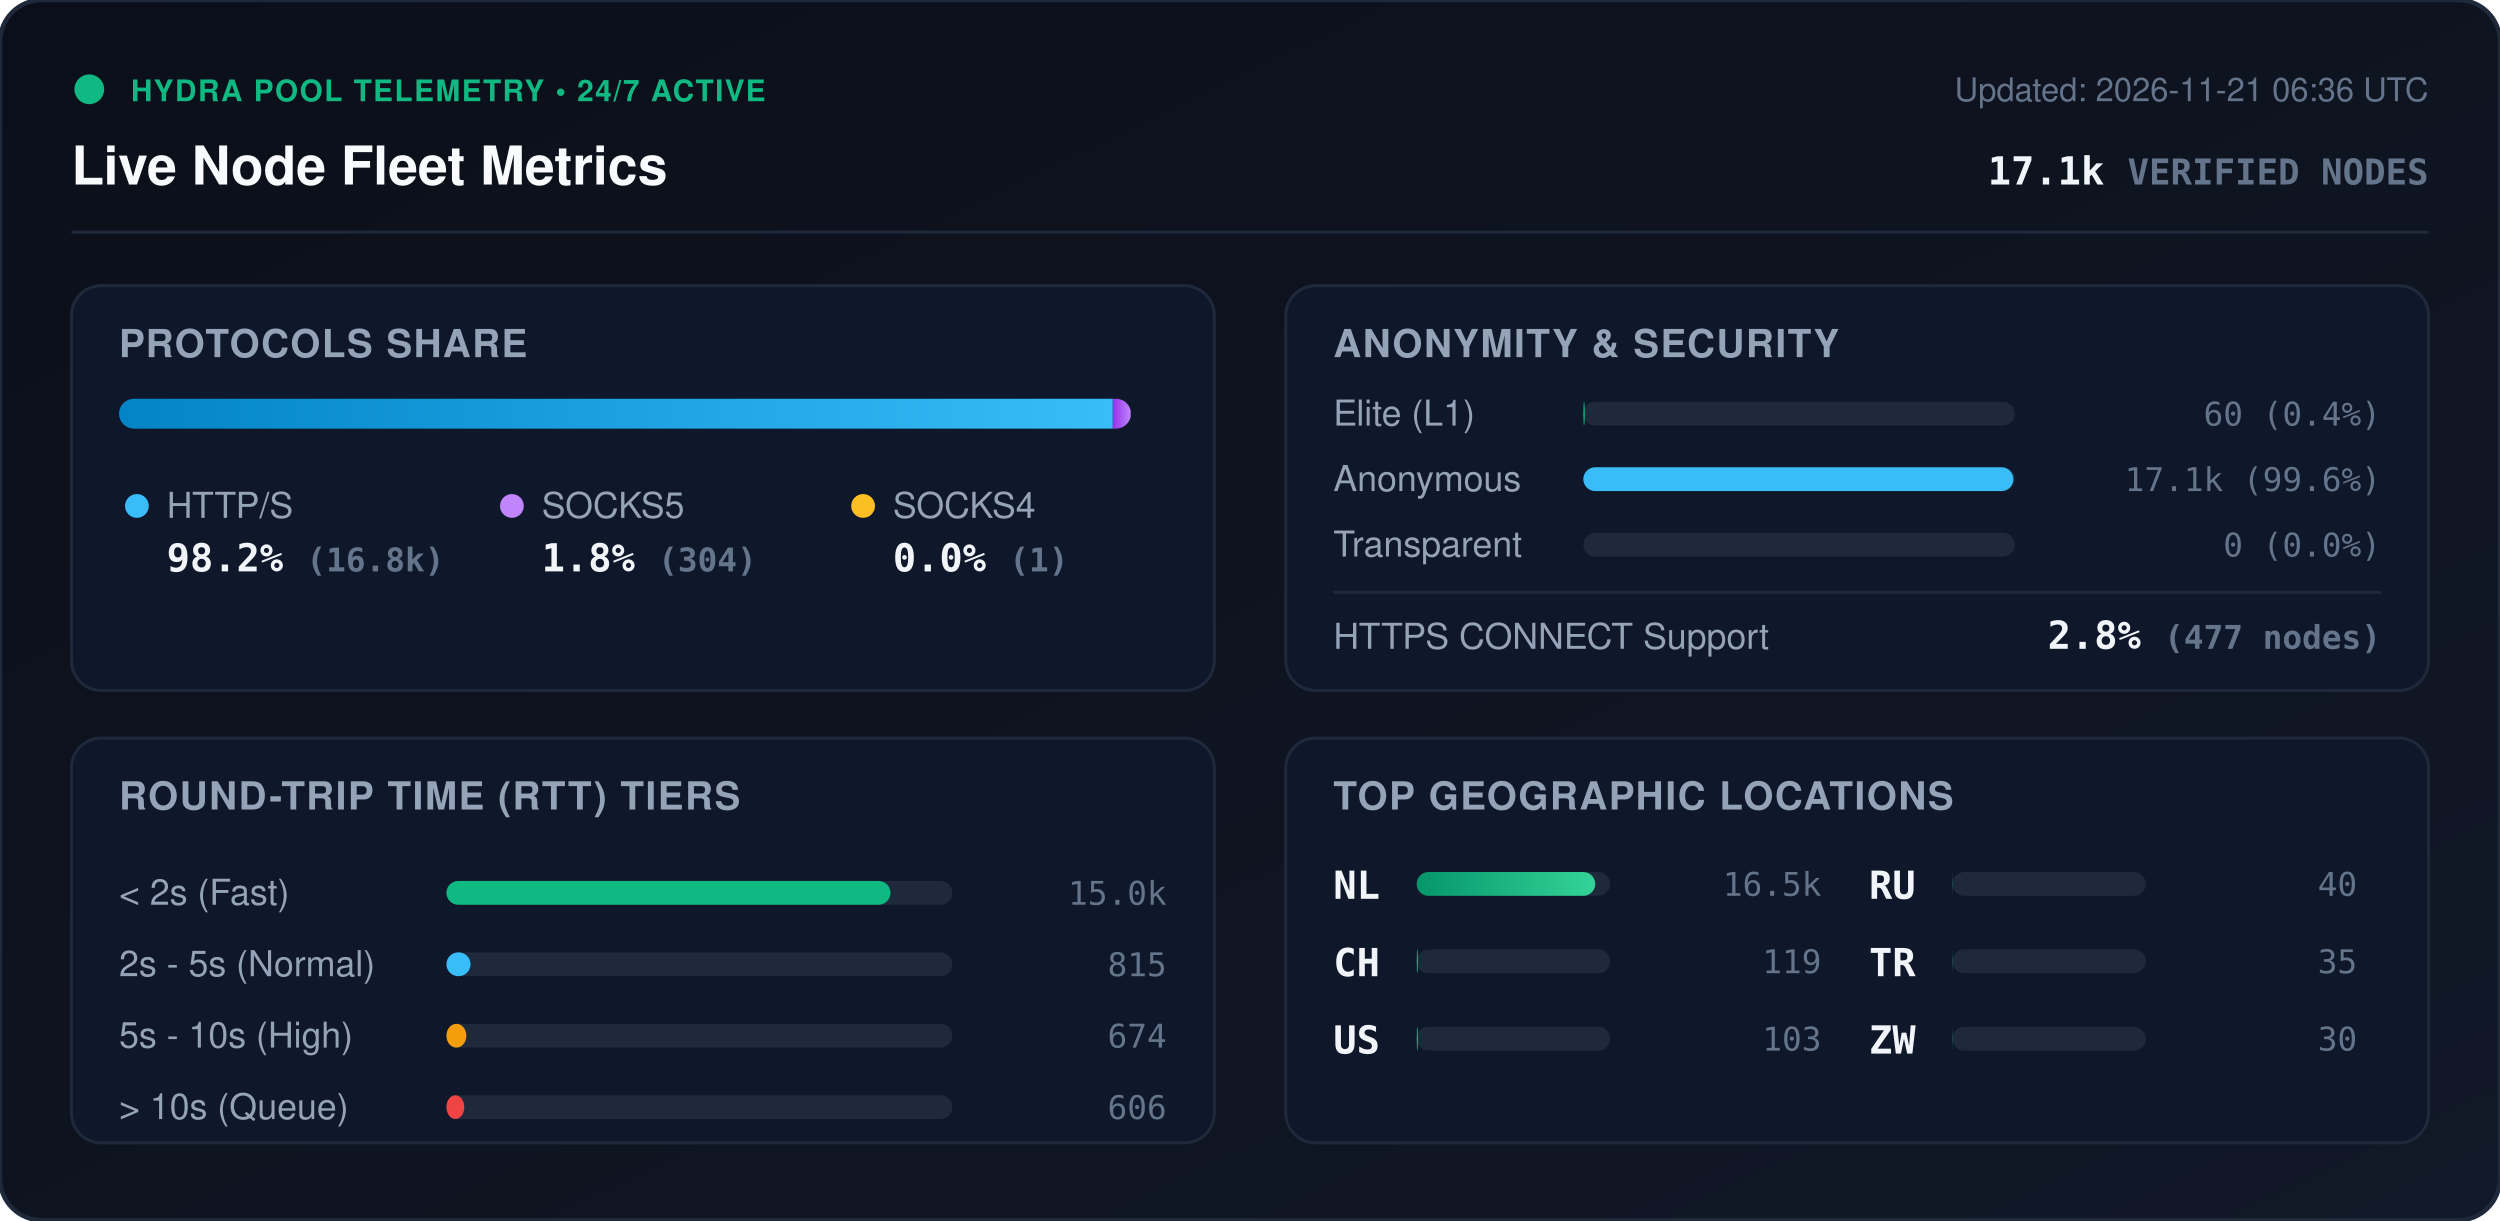
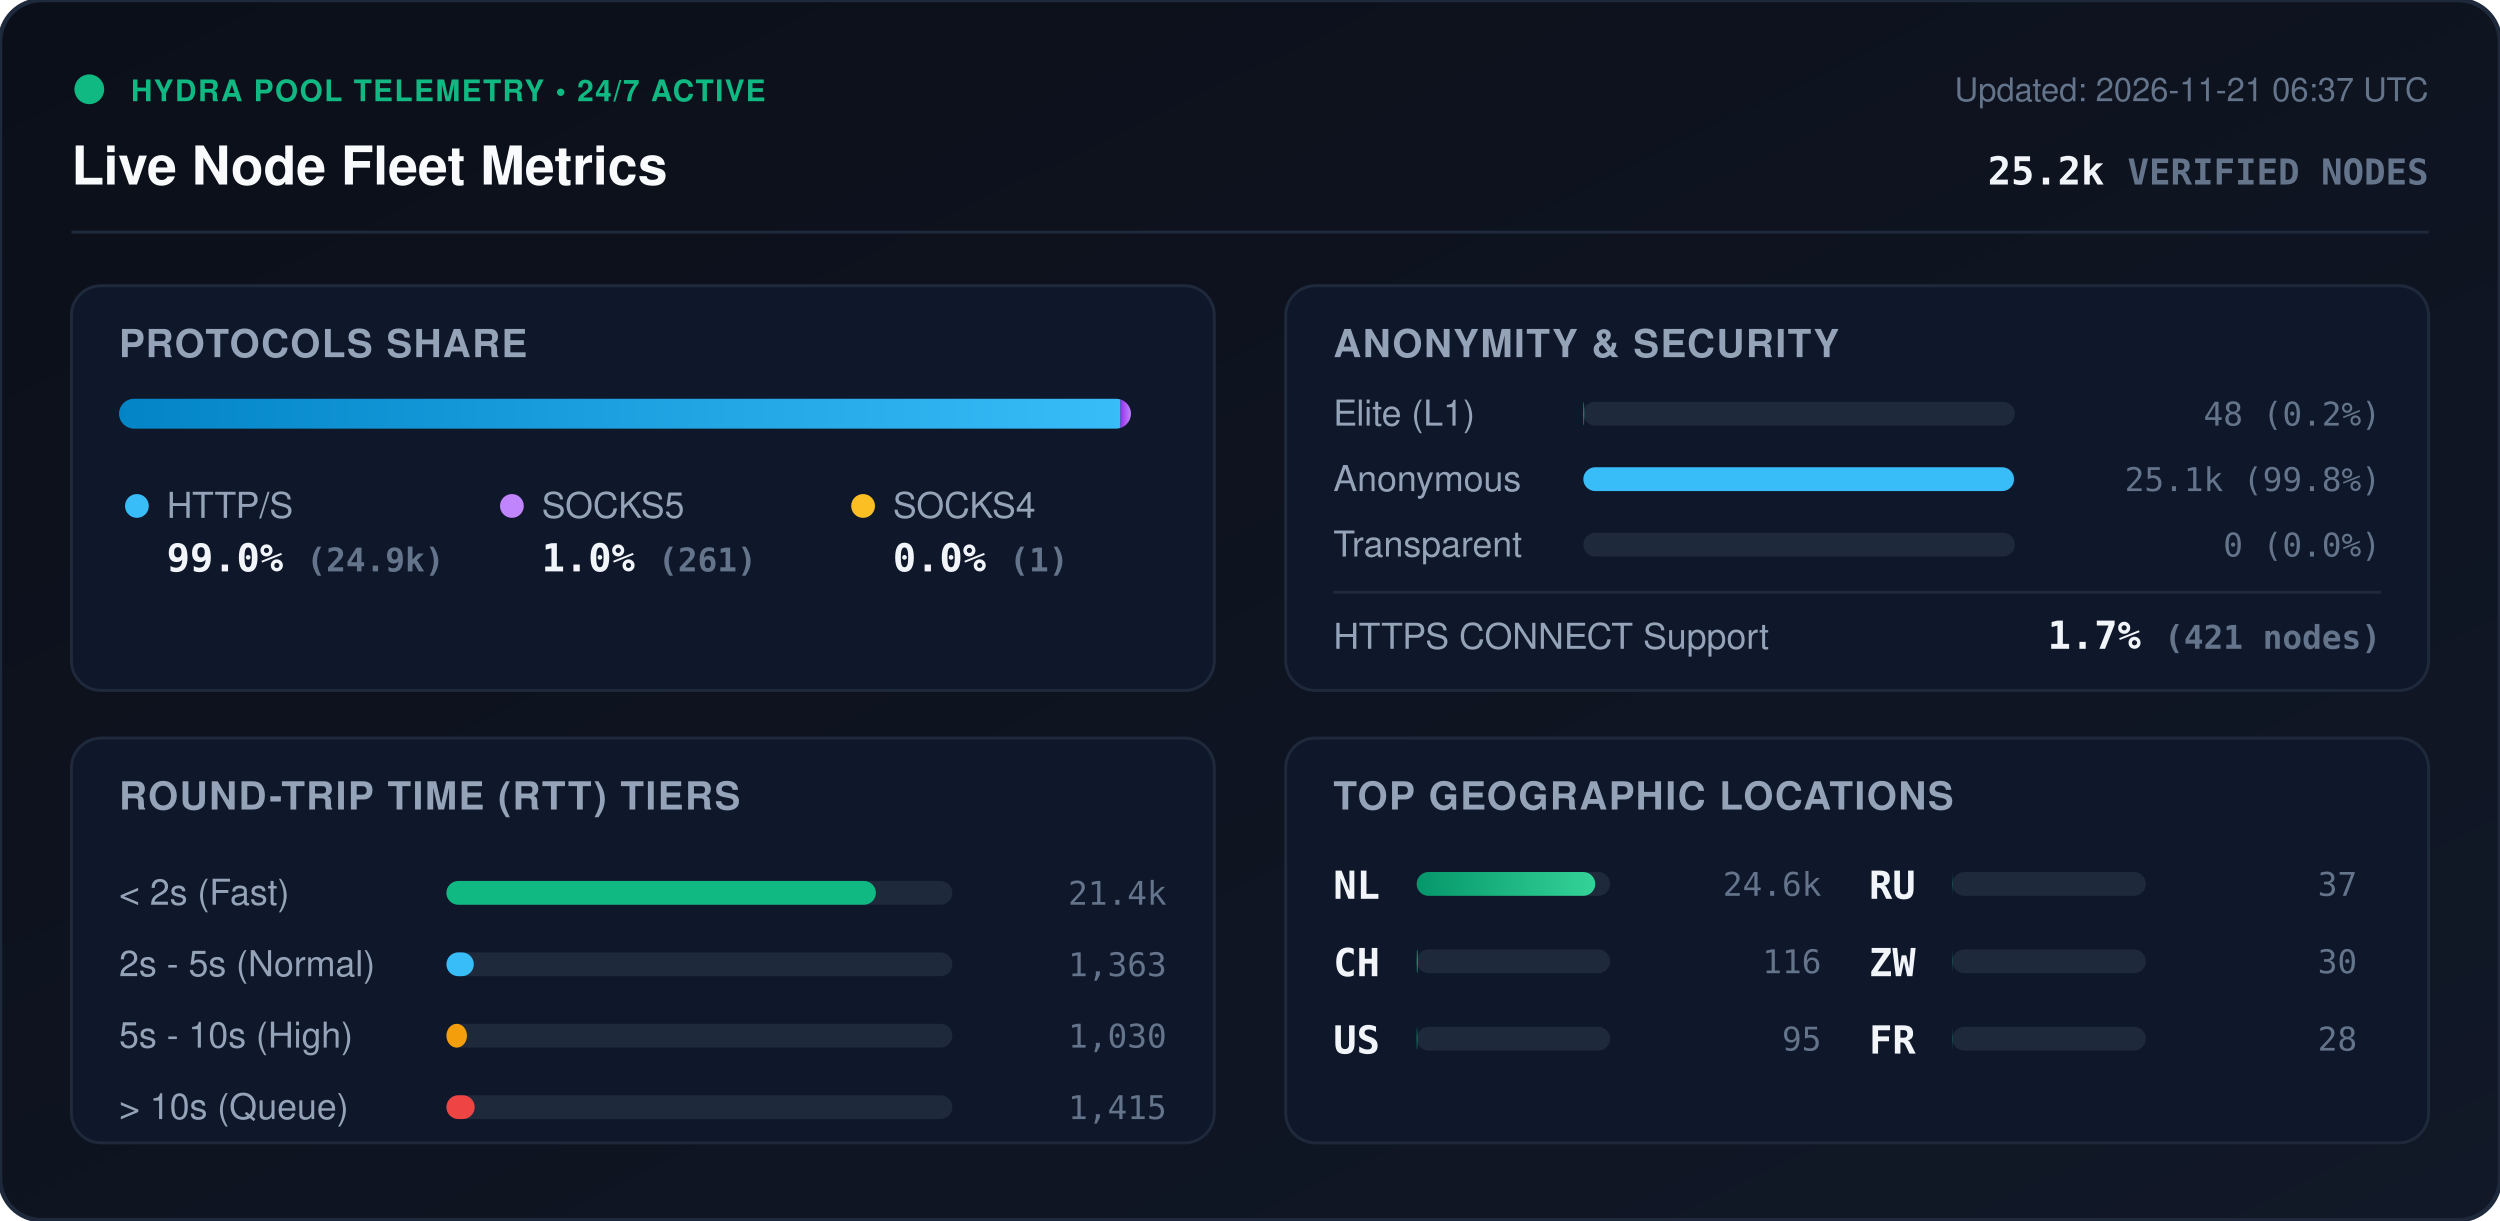
<svg xmlns="http://www.w3.org/2000/svg" viewBox="0 0 840 410" width="840" height="410" style="max-width: 100%; height: auto;">
  <defs>
    <linearGradient id="bg" x1="0%" y1="0%" x2="100%" y2="100%">
      <stop offset="0%" stop-color="#0b0f19" />
      <stop offset="100%" stop-color="#111827" />
    </linearGradient>
    <linearGradient id="bar-http" x1="0%" y1="0%" x2="100%" y2="0%">
      <stop offset="0%" stop-color="#0284c7" />
      <stop offset="100%" stop-color="#38bdf8" />
    </linearGradient>
    <linearGradient id="bar-socks5" x1="0%" y1="0%" x2="100%" y2="0%">
      <stop offset="0%" stop-color="#9333ea" />
      <stop offset="100%" stop-color="#c084fc" />
    </linearGradient>
    <linearGradient id="bar-socks4" x1="0%" y1="0%" x2="100%" y2="0%">
      <stop offset="0%" stop-color="#d97706" />
      <stop offset="100%" stop-color="#fbbf24" />
    </linearGradient>
    <linearGradient id="bar-green" x1="0%" y1="0%" x2="100%" y2="0%">
      <stop offset="0%" stop-color="#059669" />
      <stop offset="100%" stop-color="#34d399" />
    </linearGradient>
    <clipPath id="prog-track-clip">
      <rect width="340.0" height="10" rx="5" />
    </clipPath>
    <style>
      .title { font: 700 18px -apple-system, BlinkMacSystemFont, 'Segoe UI', Helvetica, Arial, sans-serif; fill: #f8fafc; }
      .sub { font: 500 11px -apple-system, BlinkMacSystemFont, 'Segoe UI', Helvetica, Arial, sans-serif; fill: #64748b; }
      .section-hdr { font: 600 13px -apple-system, BlinkMacSystemFont, 'Segoe UI', Helvetica, Arial, sans-serif; fill: #94a3b8; letter-spacing: 0.5px; }
      .metric-val { font: 700 13px -apple-system, BlinkMacSystemFont, 'Segoe UI', Helvetica, Arial, sans-serif; fill: #f1f5f9; }
      .metric-lbl { font: 500 12px -apple-system, BlinkMacSystemFont, 'Segoe UI', Helvetica, Arial, sans-serif; fill: #94a3b8; }
      .badge-txt { font: 700 10px -apple-system, BlinkMacSystemFont, 'Segoe UI', Helvetica, Arial, sans-serif; fill: #10b981; letter-spacing: 0.5px; }
      .mono { font-family: ui-monospace, SFMono-Regular, Menlo, Monaco, Consolas, monospace; }
      .pulse { animation: beacon 2s infinite ease-in-out; }
      @keyframes beacon { 0%, 100% { opacity: 1; } 50% { opacity: 0.35; } }
    </style>
  </defs>
  <rect width="840" height="410" rx="14" fill="url(#bg)" stroke="#1e293b" stroke-width="1.5" />
  <g transform="translate(24, 24)">
    <circle cx="6" cy="6" r="5" fill="#10b981" class="pulse" />
    <text x="20" y="10" class="badge-txt">HYDRA POOL TELEMETRY • 24/7 ACTIVE</text>
    <text x="0" y="38" class="title">Live Node Fleet Metrics</text>
-     <text x="792" y="10" text-anchor="end" class="sub">Updated: 2026-11-21 06:36 UTC</text>
-     <text x="792" y="38" text-anchor="end" class="metric-val mono" fill="#38bdf8">17.1k <tspan font-size="12" fill="#64748b">VERIFIED NODES</tspan>
+     <text x="792" y="10" text-anchor="end" class="sub">Updated: 2026-11-21 06:37 UTC</text>
+     <text x="792" y="38" text-anchor="end" class="metric-val mono" fill="#38bdf8">25.2k <tspan font-size="12" fill="#64748b">VERIFIED NODES</tspan>
    </text>
  </g>
  <line x1="24" y1="78" x2="816" y2="78" stroke="#1e293b" stroke-width="1" />
  <g transform="translate(24, 96)">
    <rect width="384" height="136" rx="10" fill="#0f172a" stroke="#1e293b" />
    <text x="16" y="24" class="section-hdr">PROTOCOLS SHARE</text>
    <g transform="translate(16, 38)">
      <rect width="340.0" height="10" rx="5" fill="#1e293b" />
      <g clip-path="url(#prog-track-clip)">
-         <rect x="0" width="333.9" height="10" fill="url(#bar-http)" />
-         <rect x="333.9" width="6.0" height="10" fill="url(#bar-socks5)" />
-         <rect x="339.9" width="0.0" height="10" fill="url(#bar-socks4)" />
+         <rect x="0" width="336.5" height="10" fill="url(#bar-http)" />
+         <rect x="336.5" width="3.5" height="10" fill="url(#bar-socks5)" />
+         <rect x="340.0" width="0.0" height="10" fill="url(#bar-socks4)" />
      </g>
    </g>
    <g transform="translate(16, 68)">
      <circle cx="6" cy="6" r="4" fill="#38bdf8" />
      <text x="16" y="10" class="metric-lbl">HTTP/S</text>
-       <text x="16" y="28" class="metric-val mono">98.2% <tspan font-size="11" fill="#64748b">(16.8k)</tspan>
+       <text x="16" y="28" class="metric-val mono">99.0% <tspan font-size="11" fill="#64748b">(24.9k)</tspan>
      </text>
      <circle cx="132" cy="6" r="4" fill="#c084fc" />
      <text x="142" y="10" class="metric-lbl">SOCKS5</text>
-       <text x="142" y="28" class="metric-val mono">1.8% <tspan font-size="11" fill="#64748b">(304)</tspan>
+       <text x="142" y="28" class="metric-val mono">1.0% <tspan font-size="11" fill="#64748b">(261)</tspan>
      </text>
      <circle cx="250" cy="6" r="4" fill="#fbbf24" />
      <text x="260" y="10" class="metric-lbl">SOCKS4</text>
      <text x="260" y="28" class="metric-val mono">0.0% <tspan font-size="11" fill="#64748b">(1)</tspan>
      </text>
    </g>
  </g>
  <g transform="translate(432, 96)">
    <rect width="384" height="136" rx="10" fill="#0f172a" stroke="#1e293b" />
    <text x="16" y="24" class="section-hdr">ANONYMITY &amp; SECURITY</text>
    <text x="16" y="47" class="metric-lbl">Elite (L1)</text>
    <rect x="100" y="39" width="145.0" height="8" rx="4" fill="#1e293b" />
-     <rect x="100" y="39" width="0.5" height="8" rx="4" fill="#10b981" />
-     <text x="368" y="47" text-anchor="end" class="mono sub" fill="#e2e8f0">60 (0.4%)</text>
+     <rect x="100" y="39" width="0.3" height="8" rx="4" fill="#10b981" />
+     <text x="368" y="47" text-anchor="end" class="mono sub" fill="#e2e8f0">48 (0.2%)</text>
    <text x="16" y="69" class="metric-lbl">Anonymous</text>
    <rect x="100" y="61" width="145.0" height="8" rx="4" fill="#1e293b" />
-     <rect x="100" y="61" width="144.5" height="8" rx="4" fill="#38bdf8" />
-     <text x="368" y="69" text-anchor="end" class="mono sub" fill="#e2e8f0">17.1k (99.6%)</text>
+     <rect x="100" y="61" width="144.7" height="8" rx="4" fill="#38bdf8" />
+     <text x="368" y="69" text-anchor="end" class="mono sub" fill="#e2e8f0">25.1k (99.8%)</text>
    <text x="16" y="91" class="metric-lbl">Transparent</text>
    <rect x="100" y="83" width="145.0" height="8" rx="4" fill="#1e293b" />
    <rect x="100" y="83" width="0.0" height="8" rx="4" fill="#f59e0b" />
    <text x="368" y="91" text-anchor="end" class="mono sub" fill="#e2e8f0">0 (0.0%)</text>
    <line x1="16" y1="103" x2="368" y2="103" stroke="#1e293b" stroke-width="1" />
    <text x="16" y="122" class="metric-lbl">HTTPS CONNECT Support</text>
-     <text x="368" y="122" text-anchor="end" class="metric-val mono" fill="#34d399">2.8% <tspan font-size="11" fill="#64748b">(477 nodes)</tspan>
+     <text x="368" y="122" text-anchor="end" class="metric-val mono" fill="#34d399">1.7% <tspan font-size="11" fill="#64748b">(421 nodes)</tspan>
    </text>
  </g>
  <g transform="translate(24, 248)">
    <rect width="384" height="136" rx="10" fill="#0f172a" stroke="#1e293b" />
    <text x="16" y="24" class="section-hdr">ROUND-TRIP TIME (RTT) TIERS</text>
    <g transform="translate(16, 42)">
      <text x="0" y="14" class="metric-lbl">&lt; 2s (Fast)</text>
      <rect x="110" y="6" width="170" height="8" rx="4" fill="#1e293b" />
-       <rect x="110" y="6" width="149.2" height="8" rx="4" fill="#10b981" />
-       <text x="352" y="14" text-anchor="end" class="mono sub">15.0k</text>
+       <rect x="110" y="6" width="144.3" height="8" rx="4" fill="#10b981" />
+       <text x="352" y="14" text-anchor="end" class="mono sub">21.4k</text>
      <text x="0" y="38" class="metric-lbl">2s - 5s (Normal)</text>
      <rect x="110" y="30" width="170" height="8" rx="4" fill="#1e293b" />
-       <rect x="110" y="30" width="8.1" height="8" rx="4" fill="#38bdf8" />
-       <text x="352" y="38" text-anchor="end" class="mono sub">815</text>
+       <rect x="110" y="30" width="9.2" height="8" rx="4" fill="#38bdf8" />
+       <text x="352" y="38" text-anchor="end" class="mono sub">1,363</text>
      <text x="0" y="62" class="metric-lbl">5s - 10s (High)</text>
      <rect x="110" y="54" width="170" height="8" rx="4" fill="#1e293b" />
-       <rect x="110" y="54" width="6.7" height="8" rx="4" fill="#f59e0b" />
-       <text x="352" y="62" text-anchor="end" class="mono sub">674</text>
+       <rect x="110" y="54" width="6.9" height="8" rx="4" fill="#f59e0b" />
+       <text x="352" y="62" text-anchor="end" class="mono sub">1,030</text>
      <text x="0" y="86" class="metric-lbl">&gt; 10s (Queue)</text>
      <rect x="110" y="78" width="170" height="8" rx="4" fill="#1e293b" />
-       <rect x="110" y="78" width="6.0" height="8" rx="4" fill="#ef4444" />
-       <text x="352" y="86" text-anchor="end" class="mono sub">606</text>
+       <rect x="110" y="78" width="9.5" height="8" rx="4" fill="#ef4444" />
+       <text x="352" y="86" text-anchor="end" class="mono sub">1,415</text>
    </g>
  </g>
  <g transform="translate(432, 248)">
    <rect width="384" height="136" rx="10" fill="#0f172a" stroke="#1e293b" />
    <text x="16" y="24" class="section-hdr">TOP GEOGRAPHIC LOCATIONS</text>
    <g transform="translate(16, 42)">
      <g transform="translate(0, 0)">
        <text x="0" y="12" class="mono metric-val" font-size="12">NL</text>
        <rect x="28" y="3" width="65" height="8" rx="4" fill="#1e293b" />
        <rect x="28" y="3" width="60.0" height="8" rx="4" fill="url(#bar-green)" />
-         <text x="164" y="11" text-anchor="end" class="mono sub">16.5k</text>
+         <text x="164" y="11" text-anchor="end" class="mono sub">24.6k</text>
      </g>
      <g transform="translate(0, 26)">
        <text x="0" y="12" class="mono metric-val" font-size="12">CH</text>
        <rect x="28" y="3" width="65" height="8" rx="4" fill="#1e293b" />
-         <rect x="28" y="3" width="0.4" height="8" rx="4" fill="url(#bar-green)" />
-         <text x="164" y="11" text-anchor="end" class="mono sub">119</text>
+         <rect x="28" y="3" width="0.3" height="8" rx="4" fill="url(#bar-green)" />
+         <text x="164" y="11" text-anchor="end" class="mono sub">116</text>
      </g>
      <g transform="translate(0, 52)">
        <text x="0" y="12" class="mono metric-val" font-size="12">US</text>
        <rect x="28" y="3" width="65" height="8" rx="4" fill="#1e293b" />
-         <rect x="28" y="3" width="0.4" height="8" rx="4" fill="url(#bar-green)" />
-         <text x="164" y="11" text-anchor="end" class="mono sub">103</text>
+         <rect x="28" y="3" width="0.2" height="8" rx="4" fill="url(#bar-green)" />
+         <text x="164" y="11" text-anchor="end" class="mono sub">95</text>
      </g>
      <g transform="translate(180, 0)">
        <text x="0" y="12" class="mono metric-val" font-size="12">RU</text>
        <rect x="28" y="3" width="65" height="8" rx="4" fill="#1e293b" />
        <rect x="28" y="3" width="0.1" height="8" rx="4" fill="url(#bar-green)" />
-         <text x="164" y="11" text-anchor="end" class="mono sub">40</text>
+         <text x="164" y="11" text-anchor="end" class="mono sub">37</text>
      </g>
      <g transform="translate(180, 26)">
-         <text x="0" y="12" class="mono metric-val" font-size="12">TR</text>
-         <rect x="28" y="3" width="65" height="8" rx="4" fill="#1e293b" />
-         <rect x="28" y="3" width="0.1" height="8" rx="4" fill="url(#bar-green)" />
-         <text x="164" y="11" text-anchor="end" class="mono sub">35</text>
-       </g>
-       <g transform="translate(180, 52)">
        <text x="0" y="12" class="mono metric-val" font-size="12">ZW</text>
        <rect x="28" y="3" width="65" height="8" rx="4" fill="#1e293b" />
        <rect x="28" y="3" width="0.1" height="8" rx="4" fill="url(#bar-green)" />
        <text x="164" y="11" text-anchor="end" class="mono sub">30</text>
      </g>
+       <g transform="translate(180, 52)">
+         <text x="0" y="12" class="mono metric-val" font-size="12">FR</text>
+         <rect x="28" y="3" width="65" height="8" rx="4" fill="#1e293b" />
+         <rect x="28" y="3" width="0.1" height="8" rx="4" fill="url(#bar-green)" />
+         <text x="164" y="11" text-anchor="end" class="mono sub">28</text>
+       </g>
    </g>
  </g>
</svg>
